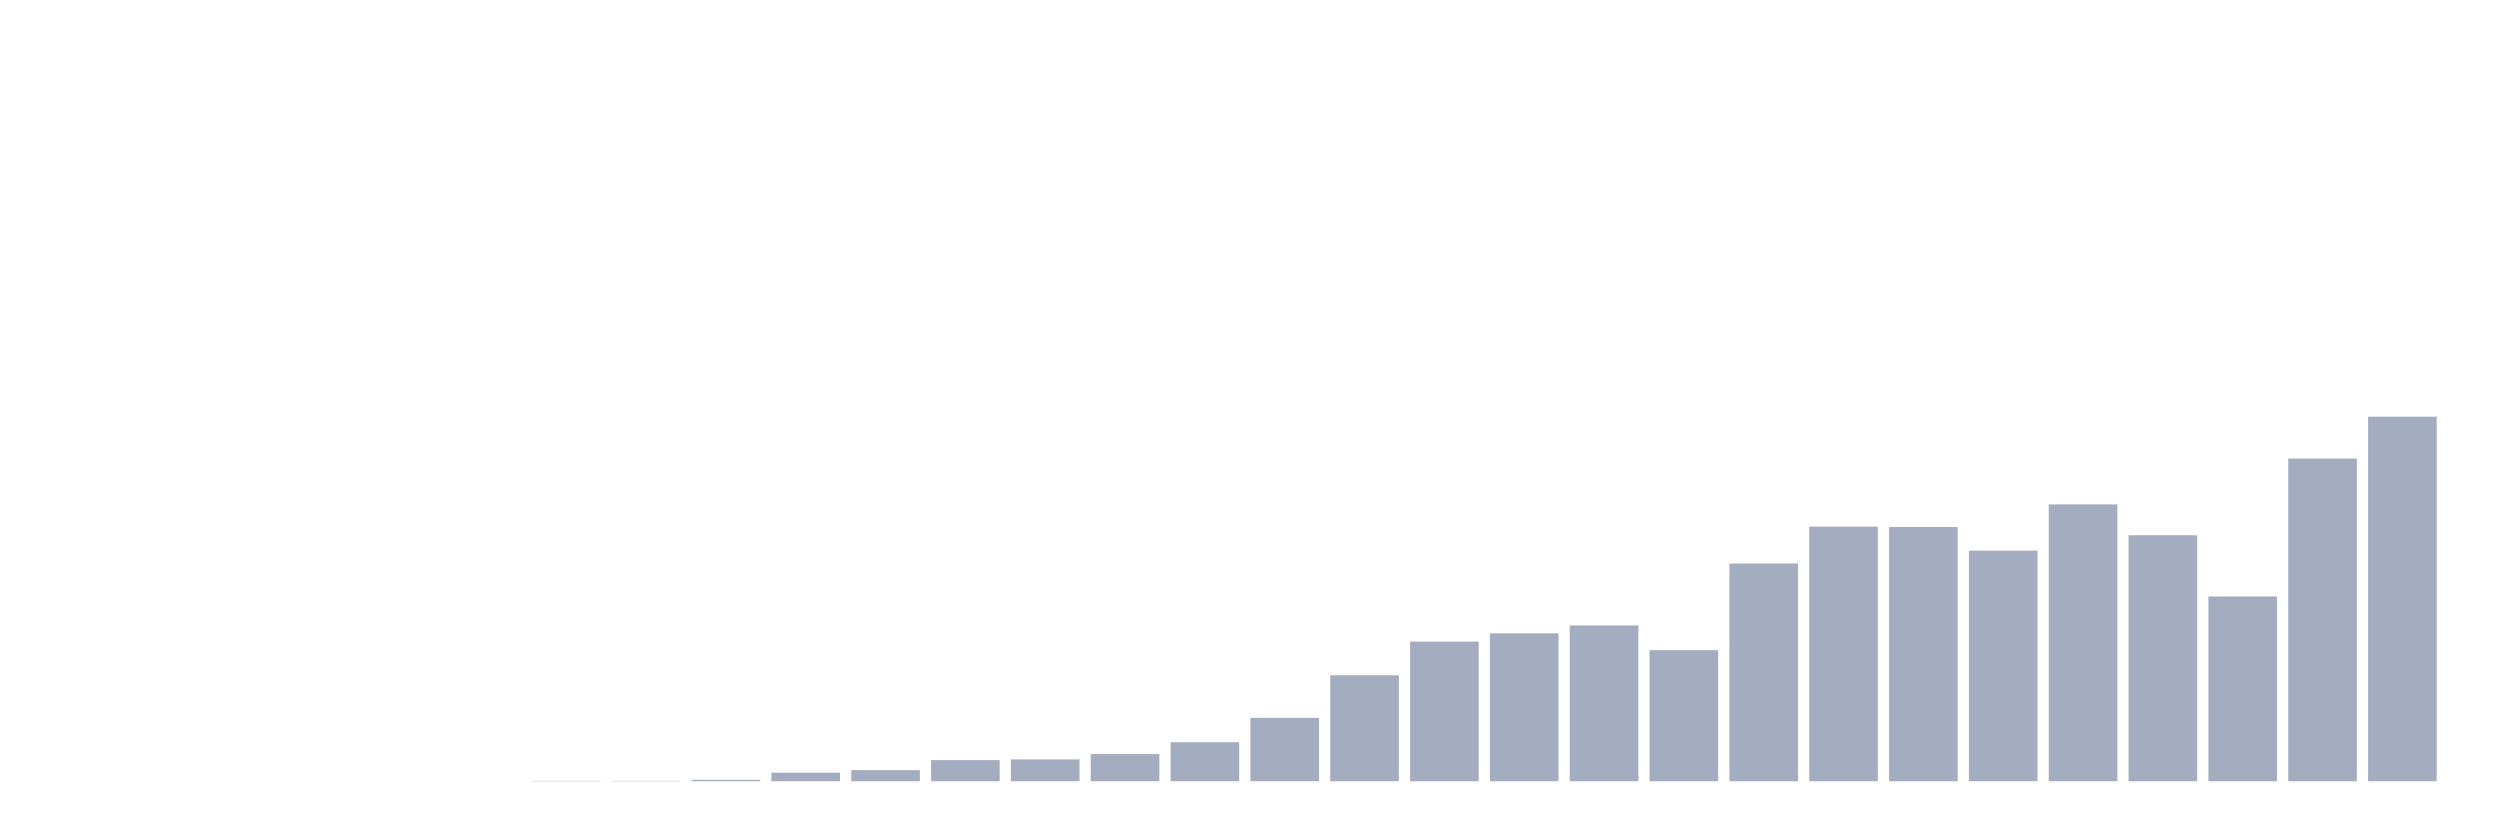
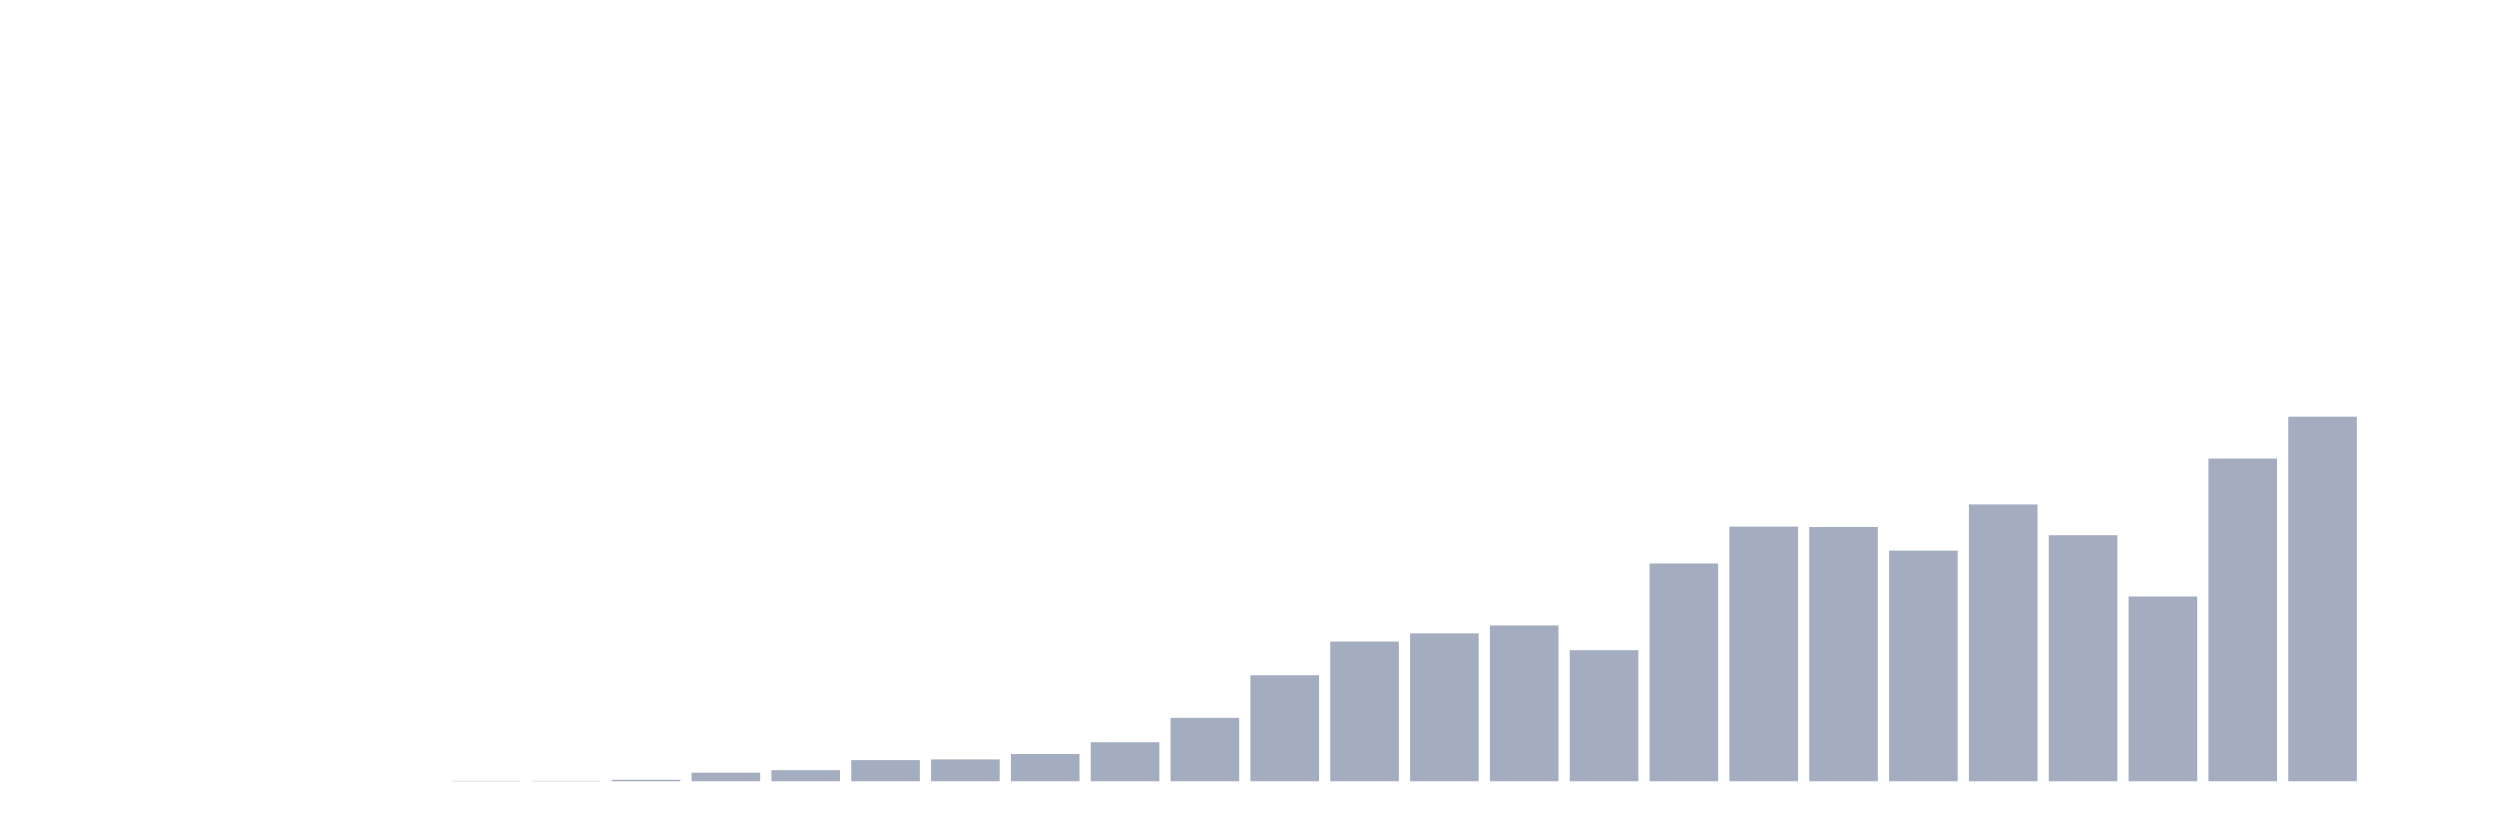
<svg xmlns="http://www.w3.org/2000/svg" viewBox="0 0 480 160">
  <g transform="translate(10,10)">
    <rect class="bar" x="0.153" width="13.175" y="140" height="0" fill="rgb(164,173,192)" />
    <rect class="bar" x="15.482" width="13.175" y="140" height="0" fill="rgb(164,173,192)" />
    <rect class="bar" x="30.81" width="13.175" y="140" height="0" fill="rgb(164,173,192)" />
    <rect class="bar" x="46.138" width="13.175" y="140" height="0" fill="rgb(164,173,192)" />
    <rect class="bar" x="61.466" width="13.175" y="140" height="0" fill="rgb(164,173,192)" />
-     <rect class="bar" x="76.794" width="13.175" y="140" height="0" fill="rgb(164,173,192)" />
+     <rect class="bar" x="76.794" width="13.175" y="139.931" height="0.069" fill="rgb(164,173,192)" />
    <rect class="bar" x="92.123" width="13.175" y="139.931" height="0.069" fill="rgb(164,173,192)" />
-     <rect class="bar" x="107.451" width="13.175" y="139.931" height="0.069" fill="rgb(164,173,192)" />
-     <rect class="bar" x="122.779" width="13.175" y="139.725" height="0.275" fill="rgb(164,173,192)" />
-     <rect class="bar" x="138.107" width="13.175" y="138.35" height="1.65" fill="rgb(164,173,192)" />
-     <rect class="bar" x="153.436" width="13.175" y="137.868" height="2.132" fill="rgb(164,173,192)" />
-     <rect class="bar" x="168.764" width="13.175" y="135.943" height="4.057" fill="rgb(164,173,192)" />
-     <rect class="bar" x="184.092" width="13.175" y="135.806" height="4.194" fill="rgb(164,173,192)" />
-     <rect class="bar" x="199.42" width="13.175" y="134.774" height="5.226" fill="rgb(164,173,192)" />
-     <rect class="bar" x="214.748" width="13.175" y="132.505" height="7.495" fill="rgb(164,173,192)" />
-     <rect class="bar" x="230.077" width="13.175" y="127.829" height="12.171" fill="rgb(164,173,192)" />
-     <rect class="bar" x="245.405" width="13.175" y="119.646" height="20.354" fill="rgb(164,173,192)" />
-     <rect class="bar" x="260.733" width="13.175" y="113.183" height="26.817" fill="rgb(164,173,192)" />
-     <rect class="bar" x="276.061" width="13.175" y="111.601" height="28.399" fill="rgb(164,173,192)" />
-     <rect class="bar" x="291.39" width="13.175" y="110.088" height="29.912" fill="rgb(164,173,192)" />
-     <rect class="bar" x="306.718" width="13.175" y="114.833" height="25.167" fill="rgb(164,173,192)" />
-     <rect class="bar" x="322.046" width="13.175" y="98.193" height="41.807" fill="rgb(164,173,192)" />
-     <rect class="bar" x="337.374" width="13.175" y="91.11" height="48.89" fill="rgb(164,173,192)" />
-     <rect class="bar" x="352.702" width="13.175" y="91.179" height="48.821" fill="rgb(164,173,192)" />
-     <rect class="bar" x="368.031" width="13.175" y="95.717" height="44.283" fill="rgb(164,173,192)" />
-     <rect class="bar" x="383.359" width="13.175" y="86.847" height="53.153" fill="rgb(164,173,192)" />
-     <rect class="bar" x="398.687" width="13.175" y="92.76" height="47.24" fill="rgb(164,173,192)" />
-     <rect class="bar" x="414.015" width="13.175" y="104.519" height="35.481" fill="rgb(164,173,192)" />
-     <rect class="bar" x="429.344" width="13.175" y="78.045" height="61.955" fill="rgb(164,173,192)" />
-     <rect class="bar" x="444.672" width="13.175" y="70" height="70" fill="rgb(164,173,192)" />
+     <rect class="bar" x="107.451" width="13.175" y="139.725" height="0.275" fill="rgb(164,173,192)" />
+     <rect class="bar" x="122.779" width="13.175" y="138.35" height="1.65" fill="rgb(164,173,192)" />
+     <rect class="bar" x="138.107" width="13.175" y="137.868" height="2.132" fill="rgb(164,173,192)" />
+     <rect class="bar" x="153.436" width="13.175" y="135.943" height="4.057" fill="rgb(164,173,192)" />
+     <rect class="bar" x="168.764" width="13.175" y="135.806" height="4.194" fill="rgb(164,173,192)" />
+     <rect class="bar" x="184.092" width="13.175" y="134.774" height="5.226" fill="rgb(164,173,192)" />
+     <rect class="bar" x="199.42" width="13.175" y="132.505" height="7.495" fill="rgb(164,173,192)" />
+     <rect class="bar" x="214.748" width="13.175" y="127.829" height="12.171" fill="rgb(164,173,192)" />
+     <rect class="bar" x="230.077" width="13.175" y="119.646" height="20.354" fill="rgb(164,173,192)" />
+     <rect class="bar" x="245.405" width="13.175" y="113.183" height="26.817" fill="rgb(164,173,192)" />
+     <rect class="bar" x="260.733" width="13.175" y="111.601" height="28.399" fill="rgb(164,173,192)" />
+     <rect class="bar" x="276.061" width="13.175" y="110.088" height="29.912" fill="rgb(164,173,192)" />
+     <rect class="bar" x="291.39" width="13.175" y="114.833" height="25.167" fill="rgb(164,173,192)" />
+     <rect class="bar" x="306.718" width="13.175" y="98.193" height="41.807" fill="rgb(164,173,192)" />
+     <rect class="bar" x="322.046" width="13.175" y="91.11" height="48.89" fill="rgb(164,173,192)" />
+     <rect class="bar" x="337.374" width="13.175" y="91.179" height="48.821" fill="rgb(164,173,192)" />
+     <rect class="bar" x="352.702" width="13.175" y="95.717" height="44.283" fill="rgb(164,173,192)" />
+     <rect class="bar" x="368.031" width="13.175" y="86.847" height="53.153" fill="rgb(164,173,192)" />
+     <rect class="bar" x="383.359" width="13.175" y="92.76" height="47.24" fill="rgb(164,173,192)" />
+     <rect class="bar" x="398.687" width="13.175" y="104.519" height="35.481" fill="rgb(164,173,192)" />
+     <rect class="bar" x="414.015" width="13.175" y="78.045" height="61.955" fill="rgb(164,173,192)" />
+     <rect class="bar" x="429.344" width="13.175" y="70" height="70" fill="rgb(164,173,192)" />
+     <rect class="bar" x="444.672" width="13.175" y="140" height="0" fill="rgb(164,173,192)" />
  </g>
</svg>
